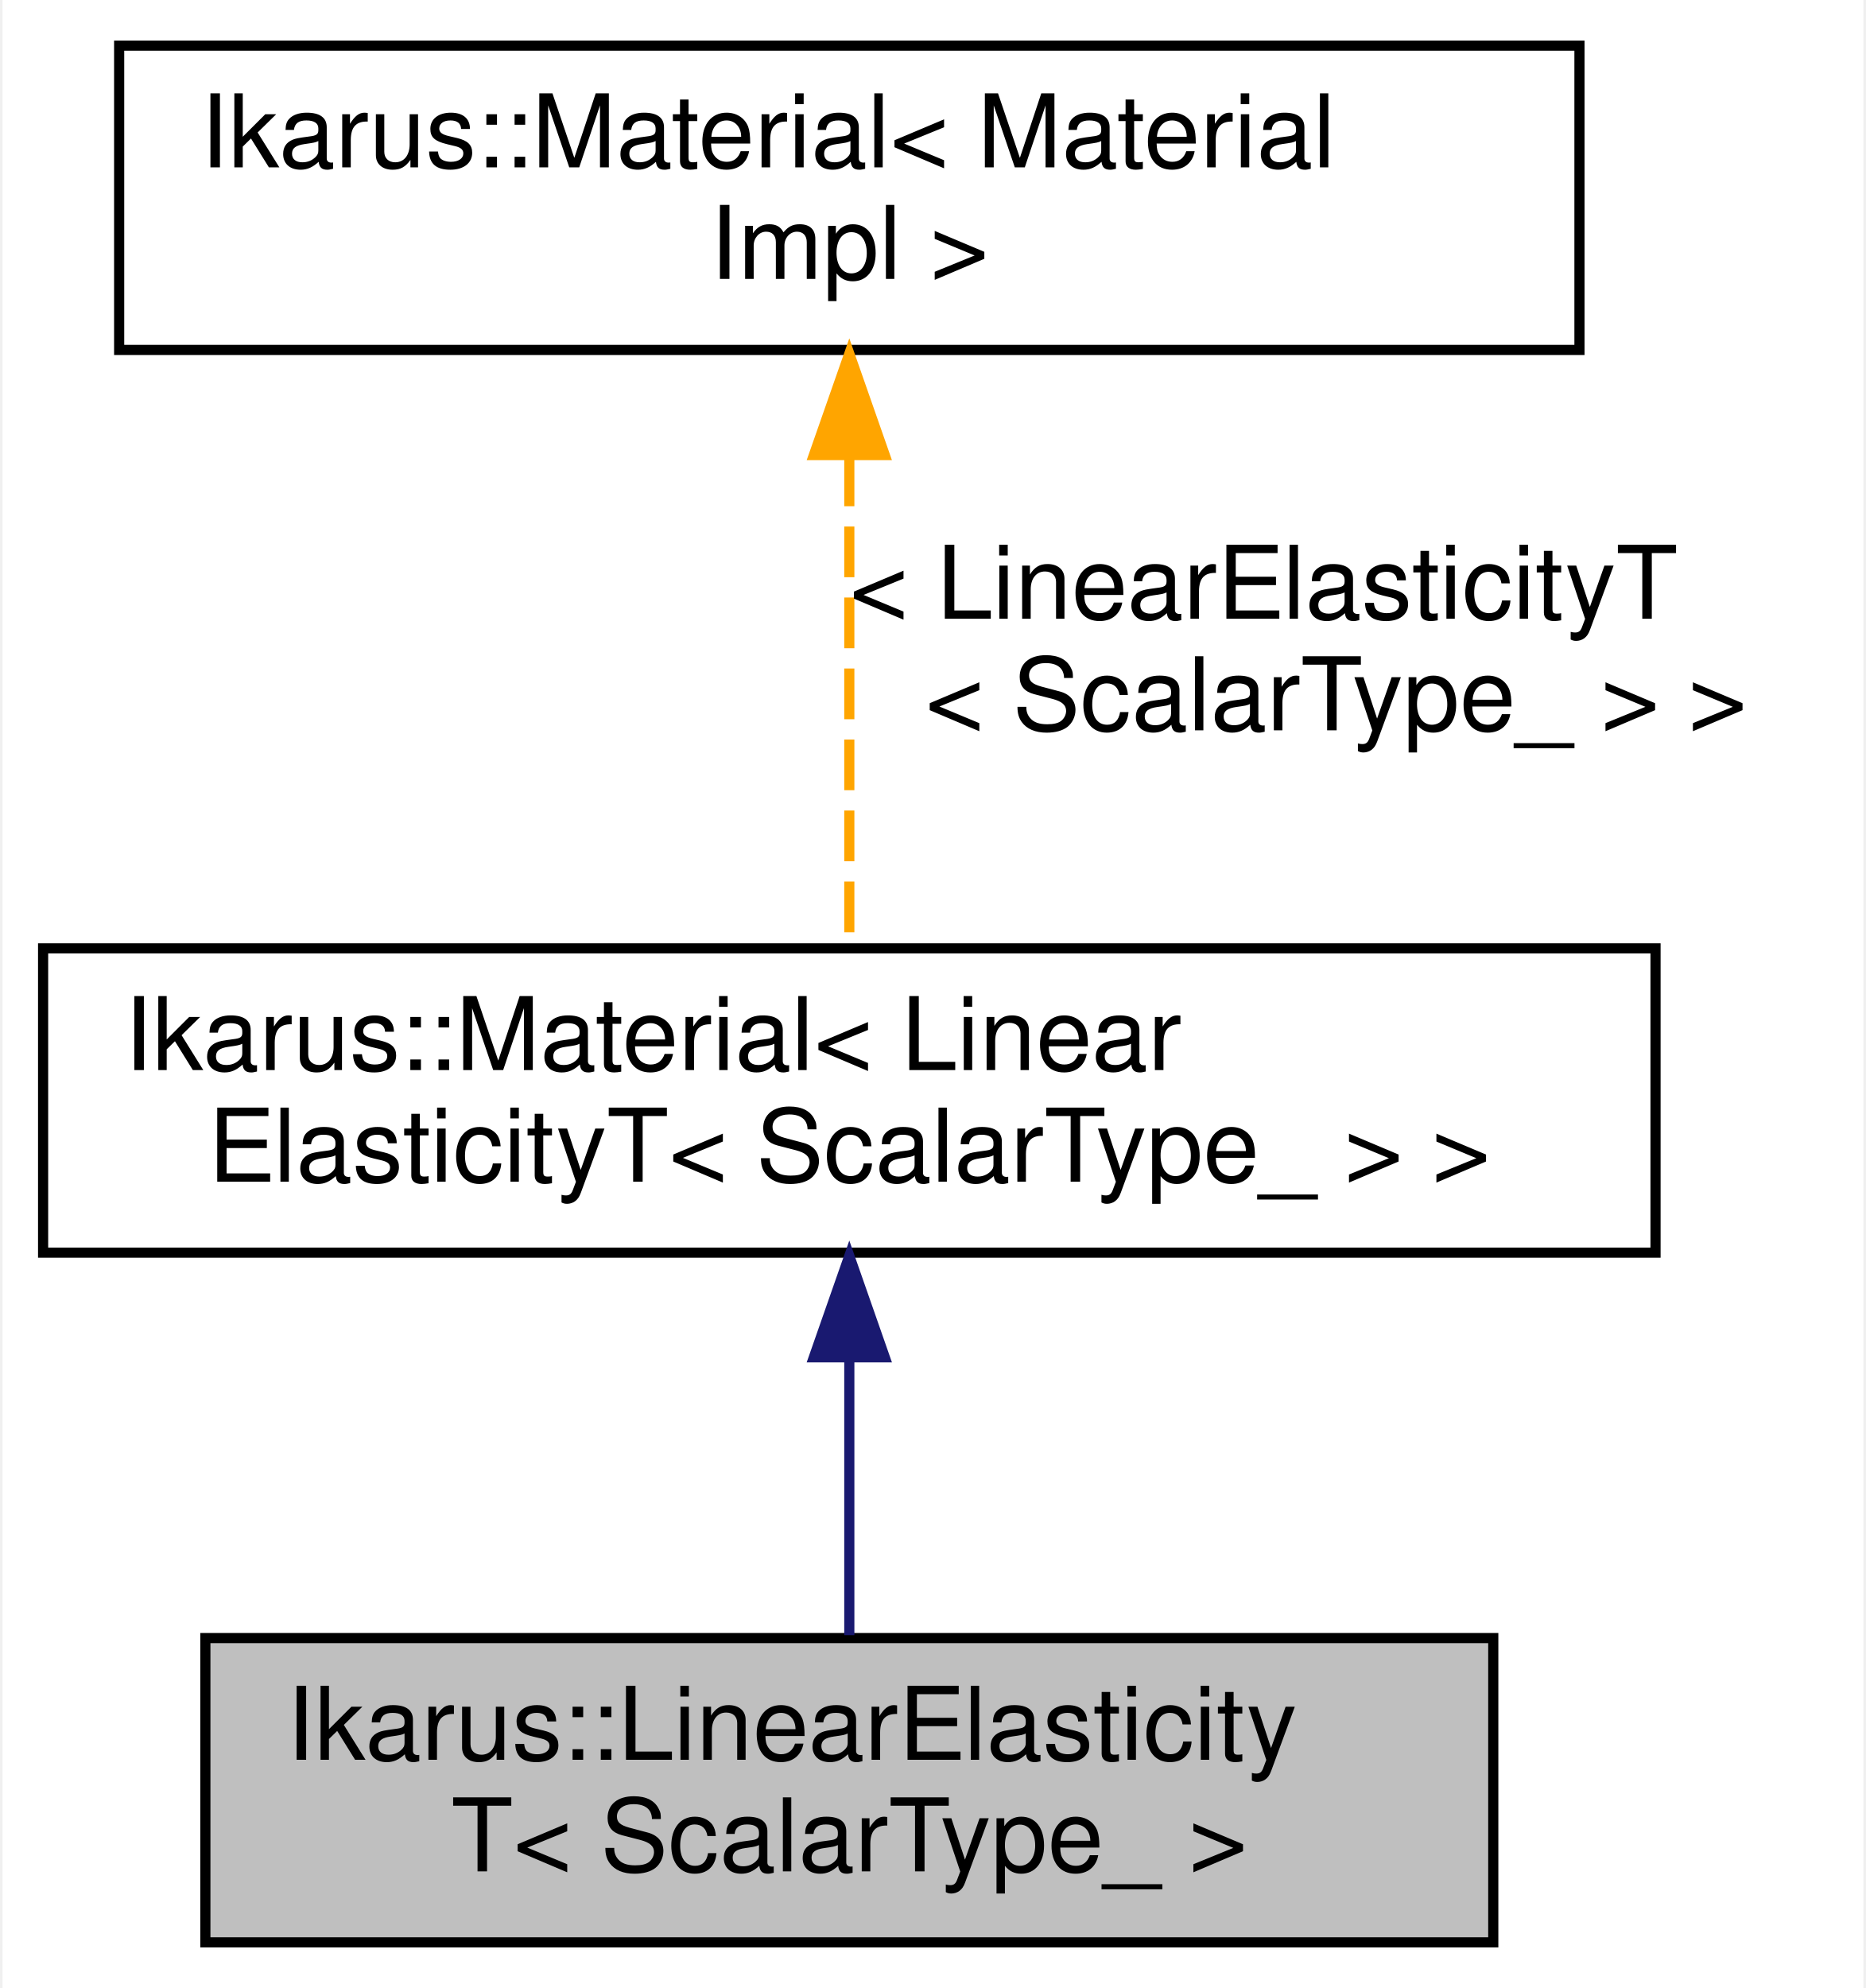
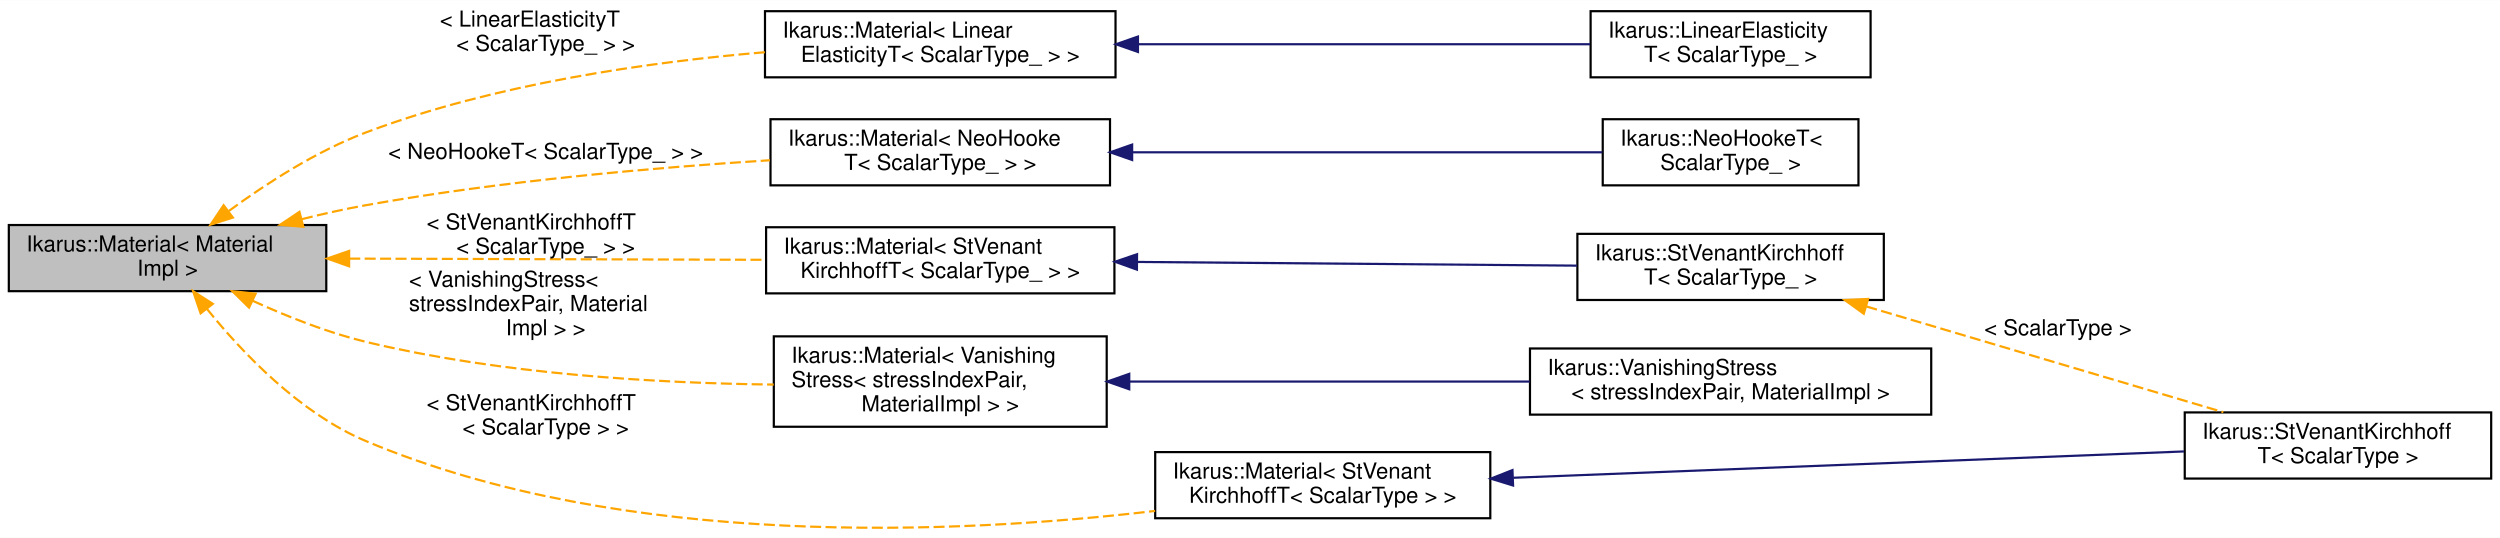
- <svg xmlns="http://www.w3.org/2000/svg" xmlns:xlink="http://www.w3.org/1999/xlink" width="184pt" height="196pt" viewBox="0.00 0.00 183.50 196.00">
-   <g id="graph0" class="graph" transform="scale(1 1) rotate(0) translate(4 192)">
-     <polygon fill="white" stroke="transparent" points="-4,4 -4,-192 179.5,-192 179.5,4 -4,4" />
+ <svg xmlns="http://www.w3.org/2000/svg" xmlns:xlink="http://www.w3.org/1999/xlink" width="1134pt" height="244pt" viewBox="0.00 0.00 1134.00 243.85">
+   <g id="graph0" class="graph" transform="scale(1 1) rotate(0) translate(4 239.85)">
+     <polygon fill="white" stroke="transparent" points="-4,4 -4,-239.85 1130,-239.85 1130,4 -4,4" />
    <g id="node1" class="node">
      <g id="a_node1">
-         <a xlink:title="Implementation of the Linear Elasticity material model.The energy is computed as.">
-           <polygon fill="#bfbfbf" stroke="black" points="16,-0.5 16,-30.5 143,-30.5 143,-0.5 16,-0.5" />
-           <text text-anchor="start" x="24" y="-18.5" font-family="Helvetica,sans-Serif" font-size="10.00">Ikarus::LinearElasticity</text>
-           <text text-anchor="middle" x="79.5" y="-7.5" font-family="Helvetica,sans-Serif" font-size="10.00">T&lt; ScalarType_ &gt;</text>
+         <a xlink:title="Interface classf or materials.">
+           <polygon fill="#bfbfbf" stroke="black" points="0,-107.85 0,-137.85 144,-137.85 144,-107.85 0,-107.85" />
+           <text text-anchor="start" x="8" y="-125.85" font-family="Helvetica,sans-Serif" font-size="10.00">Ikarus::Material&lt; Material</text>
+           <text text-anchor="middle" x="72" y="-114.85" font-family="Helvetica,sans-Serif" font-size="10.00">Impl &gt;</text>
        </a>
      </g>
    </g>
    <g id="node2" class="node">
      <g id="a_node2">
-         <a xlink:href="../../d7/d73/a01266.html" target="_top" xlink:title=" ">
-           <polygon fill="white" stroke="black" points="0,-68.5 0,-98.5 159,-98.5 159,-68.5 0,-68.5" />
-           <text text-anchor="start" x="8" y="-86.5" font-family="Helvetica,sans-Serif" font-size="10.00">Ikarus::Material&lt; Linear</text>
-           <text text-anchor="middle" x="79.5" y="-75.5" font-family="Helvetica,sans-Serif" font-size="10.00">ElasticityT&lt; ScalarType_ &gt; &gt;</text>
+         <a xlink:href="../../da/d00/a01270.html" target="_top" xlink:title=" ">
+           <polygon fill="white" stroke="black" points="343,-204.85 343,-234.85 502,-234.85 502,-204.85 343,-204.85" />
+           <text text-anchor="start" x="351" y="-222.85" font-family="Helvetica,sans-Serif" font-size="10.00">Ikarus::Material&lt; Linear</text>
+           <text text-anchor="middle" x="422.5" y="-211.85" font-family="Helvetica,sans-Serif" font-size="10.00">ElasticityT&lt; ScalarType_ &gt; &gt;</text>
        </a>
      </g>
    </g>
    <g id="edge1" class="edge">
-       <path fill="none" stroke="midnightblue" d="M79.5,-58.03C79.5,-48.86 79.5,-38.74 79.5,-30.79" />
-       <polygon fill="midnightblue" stroke="midnightblue" points="76,-58.18 79.5,-68.18 83,-58.18 76,-58.18" />
+       <path fill="none" stroke="orange" stroke-dasharray="5,2" d="M99.8,-144.23C116.69,-156.6 139.49,-171.35 162,-179.85 220.31,-201.89 290.37,-211.8 342.99,-216.24" />
+       <polygon fill="orange" stroke="orange" points="101.64,-141.24 91.54,-138.03 97.43,-146.84 101.64,-141.24" />
+       <text text-anchor="start" x="195.5" y="-227.85" font-family="Helvetica,sans-Serif" font-size="10.00"> &lt; LinearElasticityT</text>
+       <text text-anchor="middle" x="243.5" y="-216.85" font-family="Helvetica,sans-Serif" font-size="10.00">&lt; ScalarType_ &gt; &gt;</text>
+     </g>
+     <g id="node4" class="node">
+       <g id="a_node4">
+         <a xlink:href="../../da/d00/a01270.html" target="_top" xlink:title=" ">
+           <polygon fill="white" stroke="black" points="345.5,-155.85 345.5,-185.85 499.5,-185.85 499.5,-155.85 345.5,-155.85" />
+           <text text-anchor="start" x="353.5" y="-173.85" font-family="Helvetica,sans-Serif" font-size="10.00">Ikarus::Material&lt; NeoHooke</text>
+           <text text-anchor="middle" x="422.5" y="-162.85" font-family="Helvetica,sans-Serif" font-size="10.00">T&lt; ScalarType_ &gt; &gt;</text>
+         </a>
+       </g>
+     </g>
+     <g id="edge3" class="edge">
+       <path fill="none" stroke="orange" stroke-dasharray="5,2" d="M132.95,-140.52C142.6,-142.93 152.53,-145.15 162,-146.85 223.12,-157.84 293.29,-163.94 345.24,-167.24" />
+       <polygon fill="orange" stroke="orange" points="133.58,-137.06 123.02,-137.95 131.83,-143.84 133.58,-137.06" />
+       <text text-anchor="middle" x="243.5" y="-167.85" font-family="Helvetica,sans-Serif" font-size="10.00"> &lt; NeoHookeT&lt; ScalarType_ &gt; &gt;</text>
+     </g>
+     <g id="node6" class="node">
+       <g id="a_node6">
+         <a xlink:href="../../da/d00/a01270.html" target="_top" xlink:title=" ">
+           <polygon fill="white" stroke="black" points="343.5,-106.85 343.5,-136.85 501.5,-136.85 501.5,-106.85 343.5,-106.85" />
+           <text text-anchor="start" x="351.5" y="-124.85" font-family="Helvetica,sans-Serif" font-size="10.00">Ikarus::Material&lt; StVenant</text>
+           <text text-anchor="middle" x="422.5" y="-113.85" font-family="Helvetica,sans-Serif" font-size="10.00">KirchhoffT&lt; ScalarType_ &gt; &gt;</text>
+         </a>
+       </g>
+     </g>
+     <g id="edge5" class="edge">
+       <path fill="none" stroke="orange" stroke-dasharray="5,2" d="M154.41,-122.62C211.37,-122.46 287.01,-122.24 343.26,-122.08" />
+       <polygon fill="orange" stroke="orange" points="154.36,-119.12 144.37,-122.65 154.38,-126.12 154.36,-119.12" />
+       <text text-anchor="start" x="189.5" y="-135.85" font-family="Helvetica,sans-Serif" font-size="10.00"> &lt; StVenantKirchhoffT</text>
+       <text text-anchor="middle" x="243.5" y="-124.85" font-family="Helvetica,sans-Serif" font-size="10.00">&lt; ScalarType_ &gt; &gt;</text>
+     </g>
+     <g id="node9" class="node">
+       <g id="a_node9">
+         <a xlink:href="../../da/d00/a01270.html" target="_top" xlink:title=" ">
+           <polygon fill="white" stroke="black" points="347,-46.35 347,-87.35 498,-87.35 498,-46.35 347,-46.35" />
+           <text text-anchor="start" x="355" y="-75.35" font-family="Helvetica,sans-Serif" font-size="10.00">Ikarus::Material&lt; Vanishing</text>
+           <text text-anchor="start" x="355" y="-64.35" font-family="Helvetica,sans-Serif" font-size="10.00">Stress&lt; stressIndexPair,</text>
+           <text text-anchor="middle" x="422.5" y="-53.35" font-family="Helvetica,sans-Serif" font-size="10.00"> MaterialImpl &gt; &gt;</text>
+         </a>
+       </g>
+     </g>
+     <g id="edge8" class="edge">
+       <path fill="none" stroke="orange" stroke-dasharray="5,2" d="M110.67,-103.46C126.17,-96.37 144.55,-89.06 162,-84.85 223.14,-70.13 294.54,-66.09 346.96,-65.48" />
+       <polygon fill="orange" stroke="orange" points="108.97,-100.39 101.42,-107.82 111.96,-106.72 108.97,-100.39" />
+       <text text-anchor="start" x="181.5" y="-109.85" font-family="Helvetica,sans-Serif" font-size="10.00"> &lt; VanishingStress&lt;</text>
+       <text text-anchor="start" x="181.5" y="-98.85" font-family="Helvetica,sans-Serif" font-size="10.00"> stressIndexPair, Material</text>
+       <text text-anchor="middle" x="243.5" y="-87.85" font-family="Helvetica,sans-Serif" font-size="10.00">Impl &gt; &gt;</text>
+     </g>
+     <g id="node11" class="node">
+       <g id="a_node11">
+         <a xlink:href="../../da/d00/a01270.html" target="_top" xlink:title=" ">
+           <polygon fill="white" stroke="black" points="520,-4.85 520,-34.85 672,-34.85 672,-4.85 520,-4.85" />
+           <text text-anchor="start" x="528" y="-22.85" font-family="Helvetica,sans-Serif" font-size="10.00">Ikarus::Material&lt; StVenant</text>
+           <text text-anchor="middle" x="596" y="-11.85" font-family="Helvetica,sans-Serif" font-size="10.00">KirchhoffT&lt; ScalarType &gt; &gt;</text>
+         </a>
+       </g>
+     </g>
+     <g id="edge10" class="edge">
+       <path fill="none" stroke="orange" stroke-dasharray="5,2" d="M89.85,-99.83C105.9,-79.95 132.01,-52.47 162,-39.85 279.39,9.55 430.83,2.37 519.97,-8.17" />
+       <polygon fill="orange" stroke="orange" points="87,-97.79 83.6,-107.83 92.52,-102.1 87,-97.79" />
+       <text text-anchor="start" x="189.5" y="-53.85" font-family="Helvetica,sans-Serif" font-size="10.00"> &lt; StVenantKirchhoffT</text>
+       <text text-anchor="middle" x="243.5" y="-42.85" font-family="Helvetica,sans-Serif" font-size="10.00">&lt; ScalarType &gt; &gt;</text>
    </g>
    <g id="node3" class="node">
      <g id="a_node3">
-         <a xlink:href="../../d7/d73/a01266.html" target="_top" xlink:title="Interface classf or materials.">
-           <polygon fill="white" stroke="black" points="7.5,-157.5 7.5,-187.5 151.5,-187.5 151.5,-157.5 7.5,-157.5" />
-           <text text-anchor="start" x="15.5" y="-175.5" font-family="Helvetica,sans-Serif" font-size="10.00">Ikarus::Material&lt; Material</text>
-           <text text-anchor="middle" x="79.5" y="-164.5" font-family="Helvetica,sans-Serif" font-size="10.00">Impl &gt;</text>
+         <a xlink:href="../../de/d33/a01274.html" target="_top" xlink:title="Implementation of the Linear Elasticity material model.The energy is computed as.">
+           <polygon fill="white" stroke="black" points="717.5,-204.85 717.5,-234.85 844.5,-234.85 844.5,-204.85 717.5,-204.85" />
+           <text text-anchor="start" x="725.5" y="-222.85" font-family="Helvetica,sans-Serif" font-size="10.00">Ikarus::LinearElasticity</text>
+           <text text-anchor="middle" x="781" y="-211.85" font-family="Helvetica,sans-Serif" font-size="10.00">T&lt; ScalarType_ &gt;</text>
        </a>
      </g>
    </g>
    <g id="edge2" class="edge">
-       <path fill="none" stroke="orange" stroke-dasharray="5,2" d="M79.5,-147.09C79.5,-131.44 79.5,-111.68 79.5,-98.6" />
-       <polygon fill="orange" stroke="orange" points="76,-147.13 79.5,-157.13 83,-147.13 76,-147.13" />
-       <text text-anchor="start" x="79.5" y="-131" font-family="Helvetica,sans-Serif" font-size="10.00"> &lt; LinearElasticityT</text>
-       <text text-anchor="middle" x="127.5" y="-120" font-family="Helvetica,sans-Serif" font-size="10.00">&lt; ScalarType_ &gt; &gt;</text>
+       <path fill="none" stroke="midnightblue" d="M512.22,-219.85C575.98,-219.85 660.37,-219.85 717.23,-219.85" />
+       <polygon fill="midnightblue" stroke="midnightblue" points="512.18,-216.35 502.18,-219.85 512.18,-223.35 512.18,-216.35" />
+     </g>
+     <g id="node5" class="node">
+       <g id="a_node5">
+         <a xlink:href="../../d4/d10/a01278.html" target="_top" xlink:title="Implementation of the Neo-Hookean material model.The energy is computed as.">
+           <polygon fill="white" stroke="black" points="723,-155.85 723,-185.85 839,-185.85 839,-155.85 723,-155.85" />
+           <text text-anchor="start" x="731" y="-173.85" font-family="Helvetica,sans-Serif" font-size="10.00">Ikarus::NeoHookeT&lt;</text>
+           <text text-anchor="middle" x="781" y="-162.85" font-family="Helvetica,sans-Serif" font-size="10.00"> ScalarType_ &gt;</text>
+         </a>
+       </g>
+     </g>
+     <g id="edge4" class="edge">
+       <path fill="none" stroke="midnightblue" d="M509.94,-170.85C576.05,-170.85 665.34,-170.85 722.8,-170.85" />
+       <polygon fill="midnightblue" stroke="midnightblue" points="509.54,-167.35 499.54,-170.85 509.54,-174.35 509.54,-167.35" />
+     </g>
+     <g id="node7" class="node">
+       <g id="a_node7">
+         <a xlink:href="../../d8/d17/a01282.html" target="_top" xlink:title="Implementation of the Saint Venant-Kirchhoff material model.The energy is computed as.">
+           <polygon fill="white" stroke="black" points="711.5,-103.85 711.5,-133.85 850.5,-133.85 850.5,-103.85 711.5,-103.85" />
+           <text text-anchor="start" x="719.5" y="-121.85" font-family="Helvetica,sans-Serif" font-size="10.00">Ikarus::StVenantKirchhoff</text>
+           <text text-anchor="middle" x="781" y="-110.85" font-family="Helvetica,sans-Serif" font-size="10.00">T&lt; ScalarType_ &gt;</text>
+         </a>
+       </g>
+     </g>
+     <g id="edge6" class="edge">
+       <path fill="none" stroke="midnightblue" d="M511.84,-121.11C573.45,-120.59 654.48,-119.91 711.28,-119.43" />
+       <polygon fill="midnightblue" stroke="midnightblue" points="511.71,-117.61 501.74,-121.2 511.76,-124.61 511.71,-117.61" />
+     </g>
+     <g id="node8" class="node">
+       <g id="a_node8">
+         <a xlink:href="../../d8/d17/a01282.html" target="_top" xlink:title=" ">
+           <polygon fill="white" stroke="black" points="987,-22.85 987,-52.85 1126,-52.85 1126,-22.85 987,-22.85" />
+           <text text-anchor="start" x="995" y="-40.85" font-family="Helvetica,sans-Serif" font-size="10.00">Ikarus::StVenantKirchhoff</text>
+           <text text-anchor="middle" x="1056.5" y="-29.85" font-family="Helvetica,sans-Serif" font-size="10.00">T&lt; ScalarType &gt;</text>
+         </a>
+       </g>
+     </g>
+     <g id="edge7" class="edge">
+       <path fill="none" stroke="orange" stroke-dasharray="5,2" d="M842.57,-100.92C891.17,-86.52 958.63,-66.54 1004.51,-52.96" />
+       <polygon fill="orange" stroke="orange" points="841.4,-97.61 832.8,-103.81 843.38,-104.32 841.4,-97.61" />
+       <text text-anchor="middle" x="929.5" y="-87.85" font-family="Helvetica,sans-Serif" font-size="10.00"> &lt; ScalarType &gt;</text>
+     </g>
+     <g id="node10" class="node">
+       <g id="a_node10">
+         <a xlink:href="../../dc/ded/a01290.html" target="_top" xlink:title="VanishingStress material model that enforces stress components to be zero.">
+           <polygon fill="white" stroke="black" points="690,-51.85 690,-81.85 872,-81.85 872,-51.85 690,-51.85" />
+           <text text-anchor="start" x="698" y="-69.85" font-family="Helvetica,sans-Serif" font-size="10.00">Ikarus::VanishingStress</text>
+           <text text-anchor="middle" x="781" y="-58.85" font-family="Helvetica,sans-Serif" font-size="10.00">&lt; stressIndexPair, MaterialImpl &gt;</text>
+         </a>
+       </g>
+     </g>
+     <g id="edge9" class="edge">
+       <path fill="none" stroke="midnightblue" d="M508.26,-66.85C562.99,-66.85 634.13,-66.85 689.89,-66.85" />
+       <polygon fill="midnightblue" stroke="midnightblue" points="508.23,-63.35 498.23,-66.85 508.23,-70.35 508.23,-63.35" />
+     </g>
+     <g id="edge11" class="edge">
+       <path fill="none" stroke="midnightblue" d="M682.4,-23.21C770.25,-26.66 905.38,-31.96 986.64,-35.15" />
+       <polygon fill="midnightblue" stroke="midnightblue" points="682.33,-19.7 672.2,-22.81 682.05,-26.7 682.33,-19.7" />
    </g>
  </g>
</svg>
